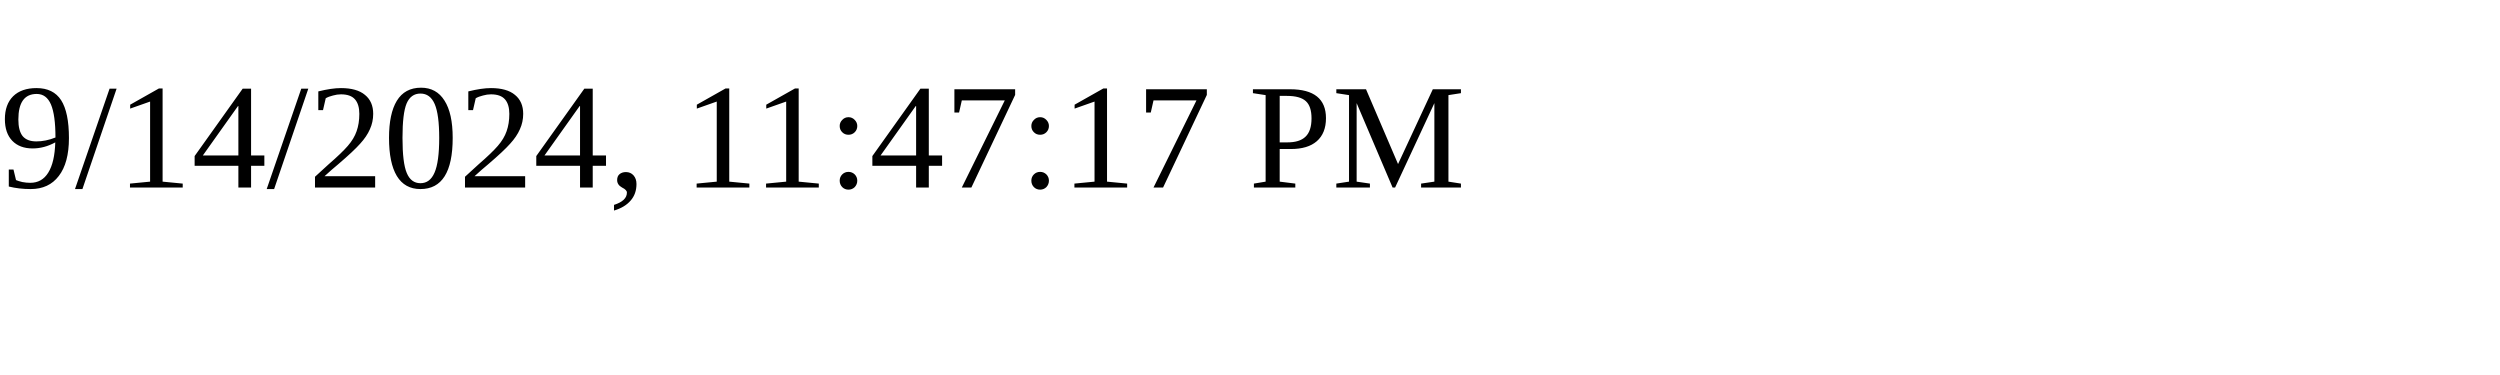
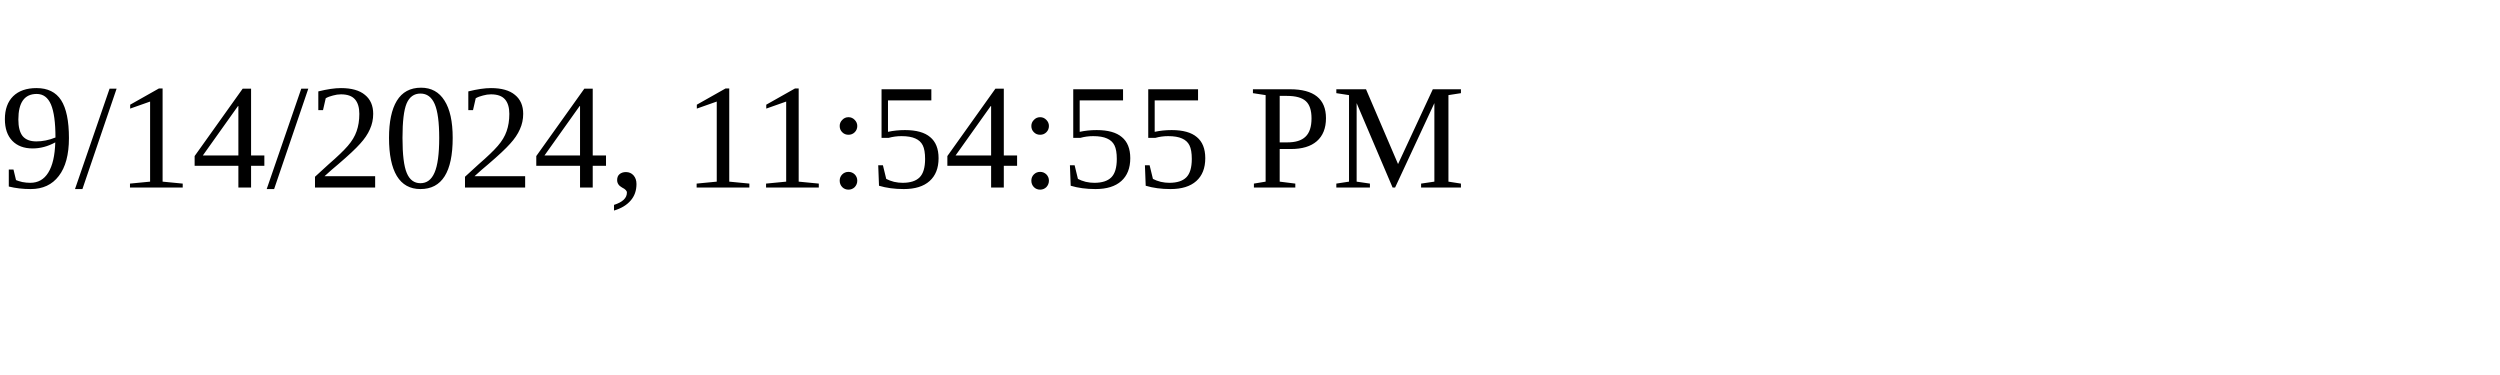
<svg xmlns="http://www.w3.org/2000/svg" height="30" width="200">
-   <text x="0" y="15">9/14/2024, 11:47:17 PM</text>
+   <text x="0" y="15">9/14/2024, 11:54:55 PM</text>
</svg>
